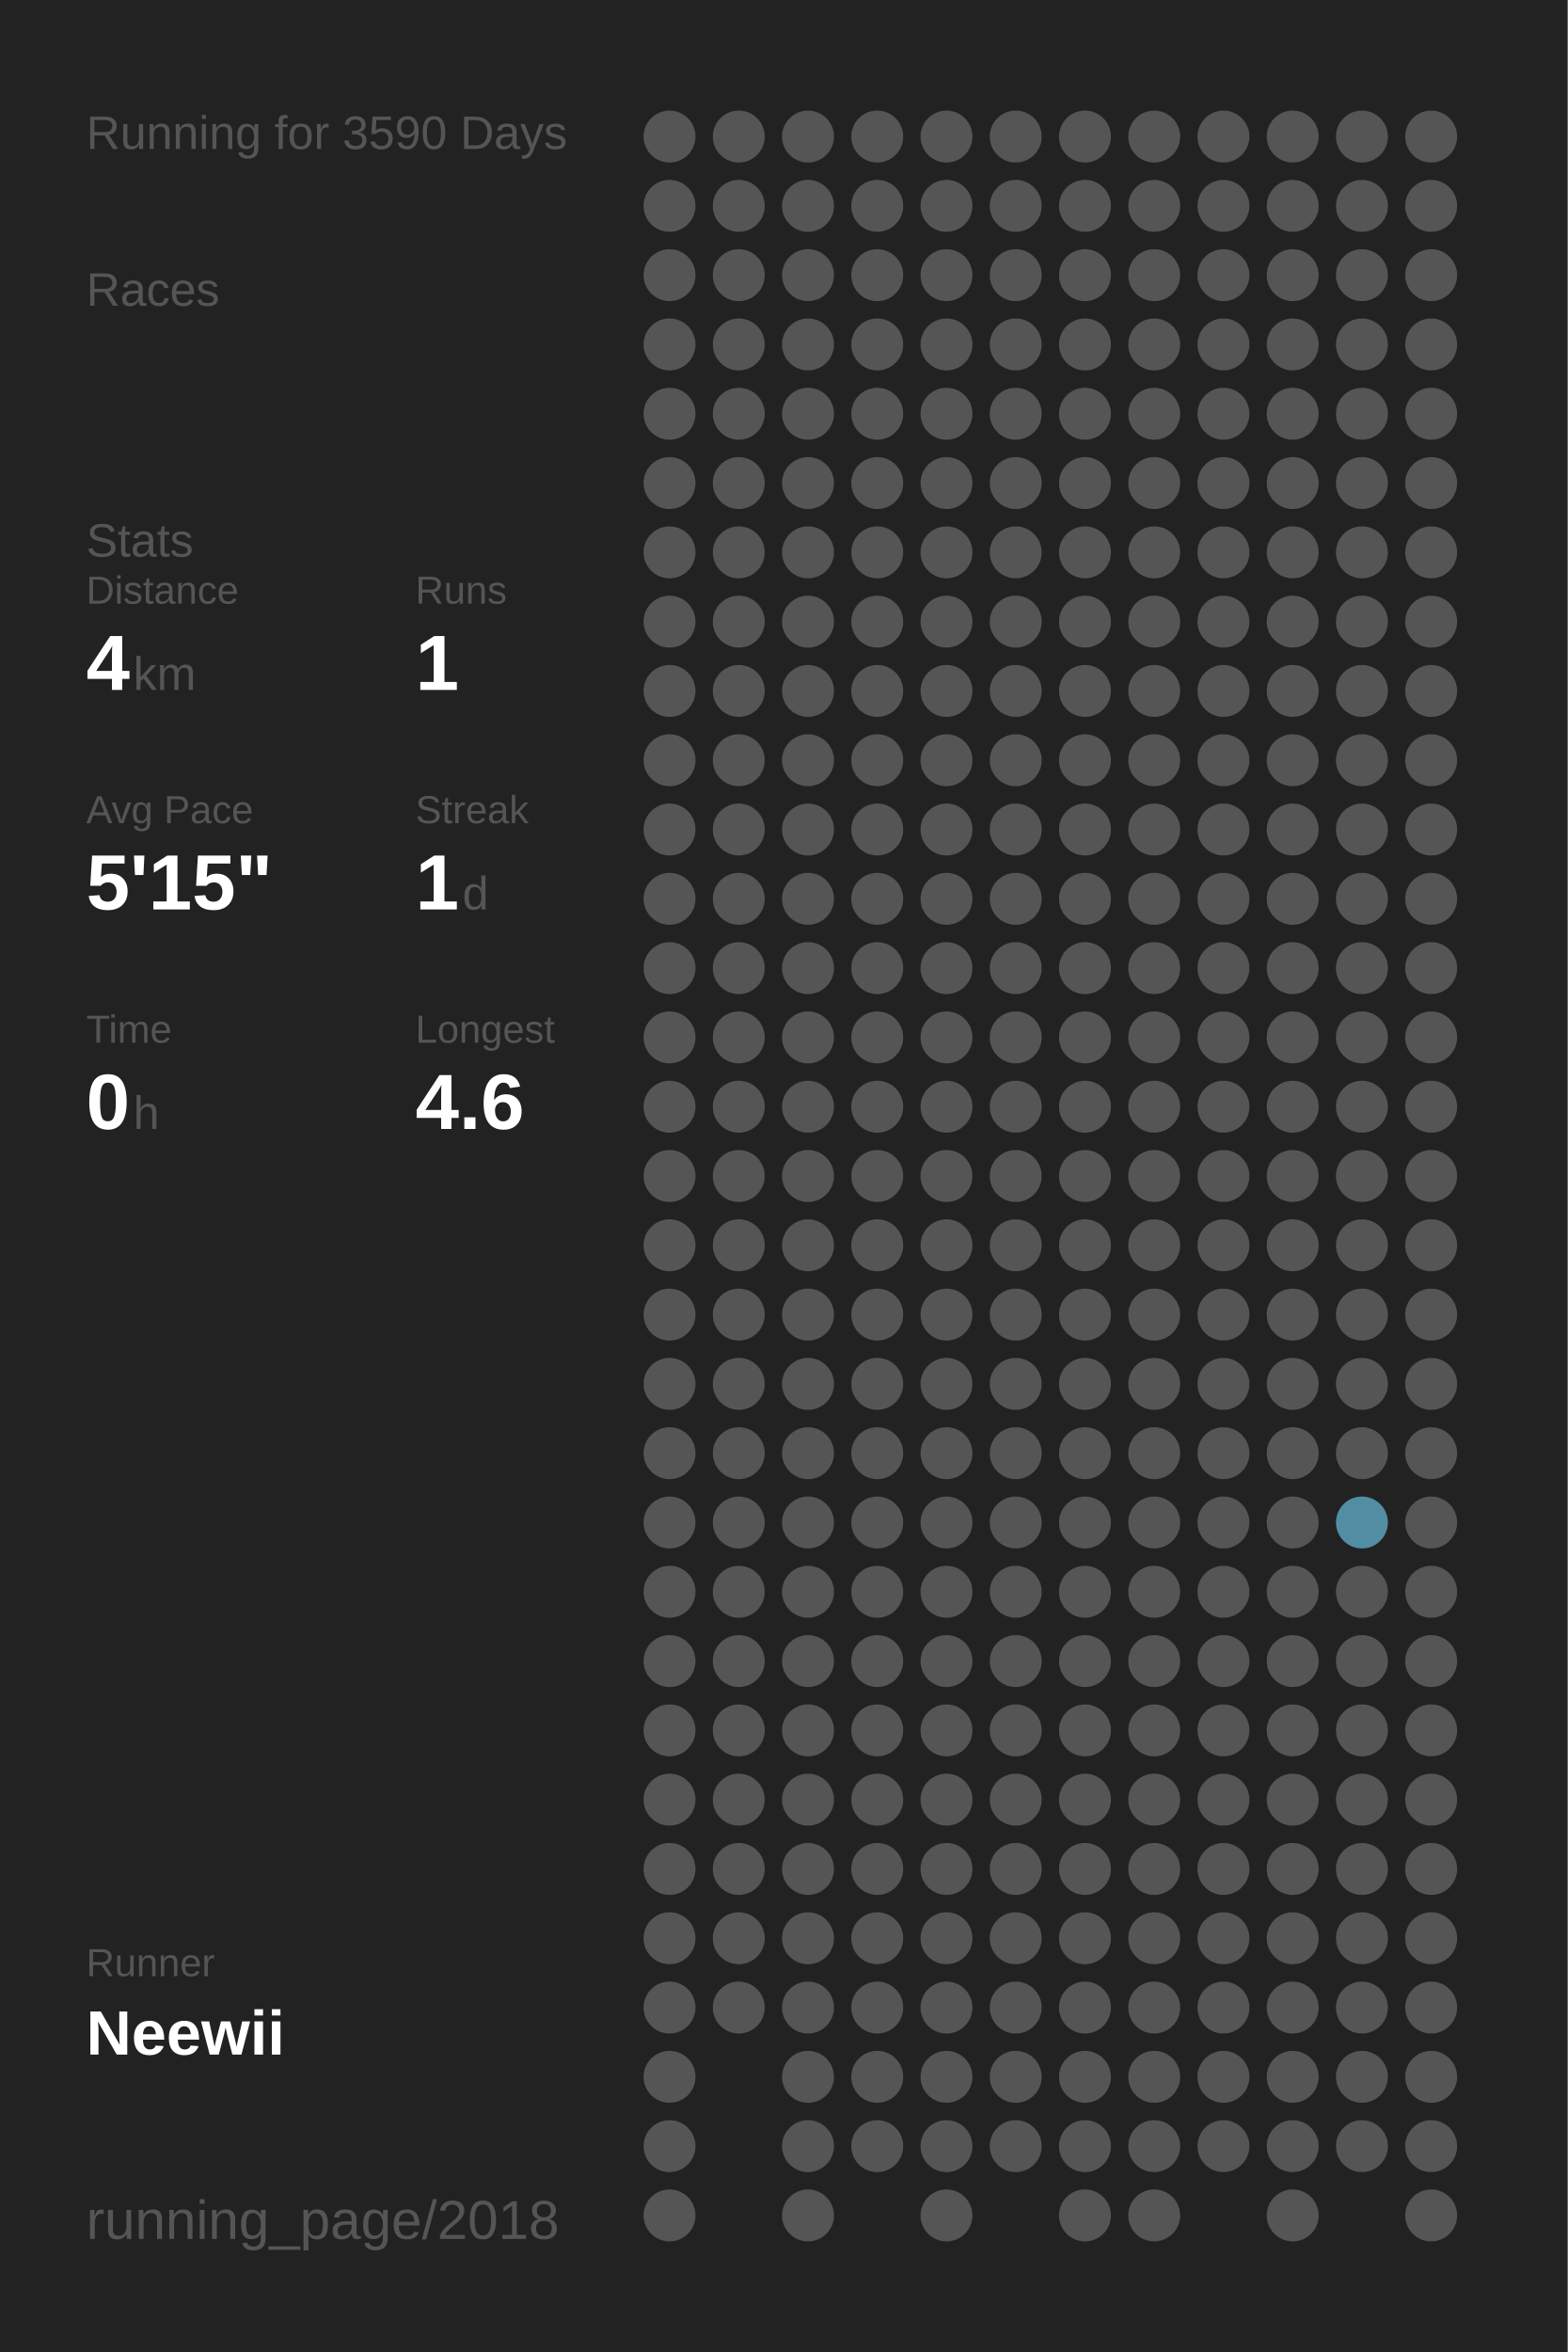
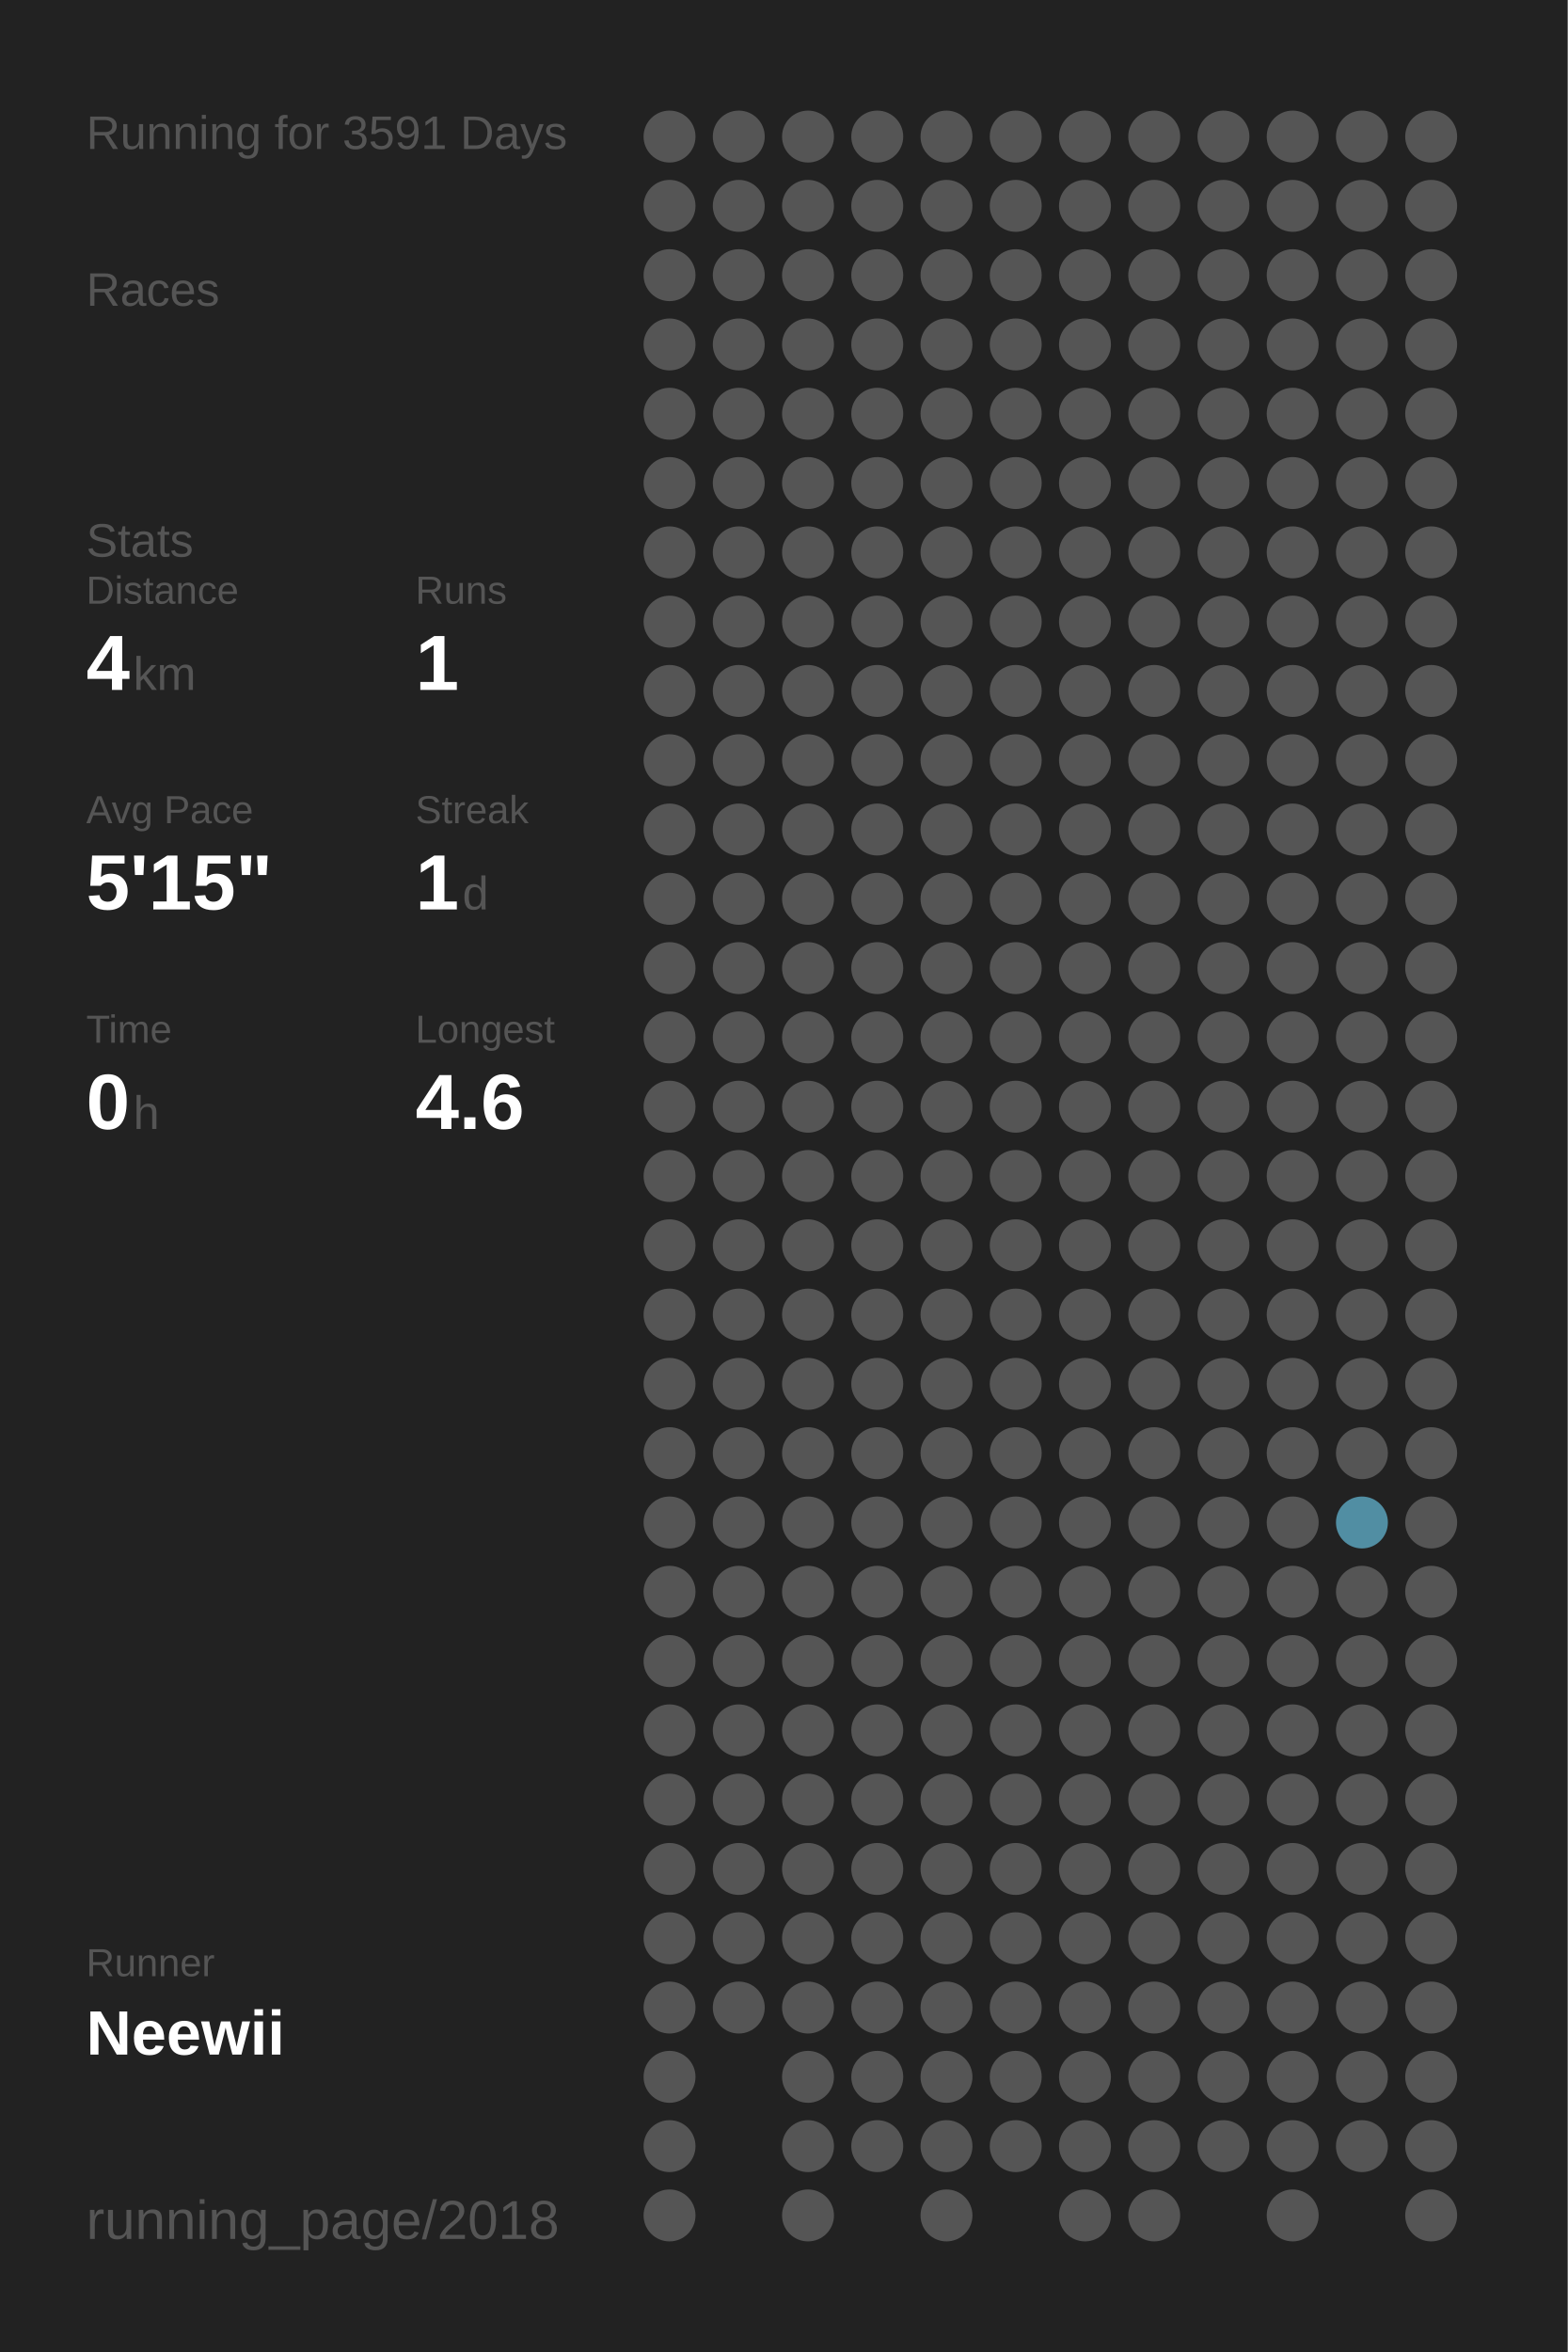
<svg xmlns="http://www.w3.org/2000/svg" baseProfile="full" height="300mm" version="1.1" viewBox="0,0,200,300" width="200mm">
  <defs />
  <rect fill="#222222" height="300" width="200" x="0" y="0" />
-   <text fill="#555555" style="font-size:6px; font-family:Arial;" x="11" y="19">Running for 3590 Days</text>
+   <text fill="#555555" style="font-size:6px; font-family:Arial;" x="11" y="19">Running for 3591 Days</text>
  <text fill="#555555" style="font-size:6px; font-family:Arial;" x="11" y="39">Races</text>
  <text fill="#555555" style="font-size:6px; font-family:Arial;" x="11" y="71">Stats</text>
  <text fill="#555555" style="font-size:5px; font-family:Arial;" x="11" y="77">Distance</text>
  <text fill="#FFFFFF" style="font-size:10px; font-family:Arial; font-weight:bold;" x="11" y="88">4</text>
  <text fill="#555555" style="font-size:6px; font-family:Arial;" x="17" y="88">km</text>
  <text fill="#555555" style="font-size:5px; font-family:Arial;" x="53" y="77">Runs</text>
  <text fill="#FFFFFF" style="font-size:10px; font-family:Arial; font-weight:bold;" x="53" y="88">1</text>
  <text fill="#555555" style="font-size:5px; font-family:Arial;" x="11" y="105">Avg Pace</text>
  <text fill="#FFFFFF" style="font-size:10px; font-family:Arial; font-weight:bold;" x="11" y="116">5'15"</text>
  <text fill="#555555" style="font-size:5px; font-family:Arial;" x="53" y="105">Streak</text>
  <text fill="#FFFFFF" style="font-size:10px; font-family:Arial; font-weight:bold;" x="53" y="116">1</text>
  <text fill="#555555" style="font-size:6px; font-family:Arial;" x="59" y="116">d</text>
  <text fill="#555555" style="font-size:5px; font-family:Arial;" x="11" y="133">Time</text>
  <text fill="#FFFFFF" style="font-size:10px; font-family:Arial; font-weight:bold;" x="11" y="144">0</text>
  <text fill="#555555" style="font-size:6px; font-family:Arial;" x="17" y="144">h</text>
  <text fill="#555555" style="font-size:5px; font-family:Arial;" x="53" y="133">Longest</text>
  <text fill="#FFFFFF" style="font-size:10px; font-family:Arial; font-weight:bold;" x="53" y="144">4.6</text>
  <text fill="#555555" style="font-size:5px; font-family:Arial;" x="11" y="252.065">Runner</text>
  <text fill="#FFFFFF" style="font-size:8px; font-family:Arial; font-weight:bold;" x="11" y="262.065">Neewii</text>
  <text fill="#555555" style="font-size:7px; font-family:Arial;" x="11" y="285.581">running_page/2018</text>
  <circle cx="85.417" cy="17.419" fill="#555555" r="3.312" />
  <circle cx="85.417" cy="26.258" fill="#555555" r="3.312" />
  <circle cx="85.417" cy="35.097" fill="#555555" r="3.312" />
  <circle cx="85.417" cy="43.935" fill="#555555" r="3.312" />
  <circle cx="85.417" cy="52.774" fill="#555555" r="3.312" />
  <circle cx="85.417" cy="61.613" fill="#555555" r="3.312" />
  <circle cx="85.417" cy="70.452" fill="#555555" r="3.312" />
  <circle cx="85.417" cy="79.29" fill="#555555" r="3.312" />
  <circle cx="85.417" cy="88.129" fill="#555555" r="3.312" />
  <circle cx="85.417" cy="96.968" fill="#555555" r="3.312" />
  <circle cx="85.417" cy="105.806" fill="#555555" r="3.312" />
  <circle cx="85.417" cy="114.645" fill="#555555" r="3.312" />
  <circle cx="85.417" cy="123.484" fill="#555555" r="3.312" />
  <circle cx="85.417" cy="132.323" fill="#555555" r="3.312" />
  <circle cx="85.417" cy="141.161" fill="#555555" r="3.312" />
  <circle cx="85.417" cy="150" fill="#555555" r="3.312" />
  <circle cx="85.417" cy="158.839" fill="#555555" r="3.312" />
  <circle cx="85.417" cy="167.677" fill="#555555" r="3.312" />
  <circle cx="85.417" cy="176.516" fill="#555555" r="3.312" />
  <circle cx="85.417" cy="185.355" fill="#555555" r="3.312" />
  <circle cx="85.417" cy="194.194" fill="#555555" r="3.312" />
  <circle cx="85.417" cy="203.032" fill="#555555" r="3.312" />
  <circle cx="85.417" cy="211.871" fill="#555555" r="3.312" />
  <circle cx="85.417" cy="220.71" fill="#555555" r="3.312" />
  <circle cx="85.417" cy="229.548" fill="#555555" r="3.312" />
  <circle cx="85.417" cy="238.387" fill="#555555" r="3.312" />
  <circle cx="85.417" cy="247.226" fill="#555555" r="3.312" />
  <circle cx="85.417" cy="256.065" fill="#555555" r="3.312" />
  <circle cx="85.417" cy="264.903" fill="#555555" r="3.312" />
  <circle cx="85.417" cy="273.742" fill="#555555" r="3.312" />
  <circle cx="85.417" cy="282.581" fill="#555555" r="3.312" />
  <circle cx="94.25" cy="17.419" fill="#555555" r="3.312" />
  <circle cx="94.25" cy="26.258" fill="#555555" r="3.312" />
  <circle cx="94.25" cy="35.097" fill="#555555" r="3.312" />
  <circle cx="94.25" cy="43.935" fill="#555555" r="3.312" />
  <circle cx="94.25" cy="52.774" fill="#555555" r="3.312" />
  <circle cx="94.25" cy="61.613" fill="#555555" r="3.312" />
  <circle cx="94.25" cy="70.452" fill="#555555" r="3.312" />
  <circle cx="94.25" cy="79.29" fill="#555555" r="3.312" />
  <circle cx="94.25" cy="88.129" fill="#555555" r="3.312" />
  <circle cx="94.25" cy="96.968" fill="#555555" r="3.312" />
  <circle cx="94.25" cy="105.806" fill="#555555" r="3.312" />
  <circle cx="94.25" cy="114.645" fill="#555555" r="3.312" />
  <circle cx="94.25" cy="123.484" fill="#555555" r="3.312" />
  <circle cx="94.25" cy="132.323" fill="#555555" r="3.312" />
  <circle cx="94.25" cy="141.161" fill="#555555" r="3.312" />
  <circle cx="94.25" cy="150" fill="#555555" r="3.312" />
  <circle cx="94.25" cy="158.839" fill="#555555" r="3.312" />
  <circle cx="94.25" cy="167.677" fill="#555555" r="3.312" />
  <circle cx="94.25" cy="176.516" fill="#555555" r="3.312" />
  <circle cx="94.25" cy="185.355" fill="#555555" r="3.312" />
  <circle cx="94.25" cy="194.194" fill="#555555" r="3.312" />
  <circle cx="94.25" cy="203.032" fill="#555555" r="3.312" />
  <circle cx="94.25" cy="211.871" fill="#555555" r="3.312" />
  <circle cx="94.25" cy="220.71" fill="#555555" r="3.312" />
  <circle cx="94.25" cy="229.548" fill="#555555" r="3.312" />
  <circle cx="94.25" cy="238.387" fill="#555555" r="3.312" />
  <circle cx="94.25" cy="247.226" fill="#555555" r="3.312" />
  <circle cx="94.25" cy="256.065" fill="#555555" r="3.312" />
  <circle cx="103.083" cy="17.419" fill="#555555" r="3.312" />
  <circle cx="103.083" cy="26.258" fill="#555555" r="3.312" />
  <circle cx="103.083" cy="35.097" fill="#555555" r="3.312" />
  <circle cx="103.083" cy="43.935" fill="#555555" r="3.312" />
  <circle cx="103.083" cy="52.774" fill="#555555" r="3.312" />
  <circle cx="103.083" cy="61.613" fill="#555555" r="3.312" />
  <circle cx="103.083" cy="70.452" fill="#555555" r="3.312" />
  <circle cx="103.083" cy="79.29" fill="#555555" r="3.312" />
  <circle cx="103.083" cy="88.129" fill="#555555" r="3.312" />
  <circle cx="103.083" cy="96.968" fill="#555555" r="3.312" />
  <circle cx="103.083" cy="105.806" fill="#555555" r="3.312" />
  <circle cx="103.083" cy="114.645" fill="#555555" r="3.312" />
  <circle cx="103.083" cy="123.484" fill="#555555" r="3.312" />
  <circle cx="103.083" cy="132.323" fill="#555555" r="3.312" />
  <circle cx="103.083" cy="141.161" fill="#555555" r="3.312" />
  <circle cx="103.083" cy="150" fill="#555555" r="3.312" />
  <circle cx="103.083" cy="158.839" fill="#555555" r="3.312" />
  <circle cx="103.083" cy="167.677" fill="#555555" r="3.312" />
  <circle cx="103.083" cy="176.516" fill="#555555" r="3.312" />
  <circle cx="103.083" cy="185.355" fill="#555555" r="3.312" />
  <circle cx="103.083" cy="194.194" fill="#555555" r="3.312" />
  <circle cx="103.083" cy="203.032" fill="#555555" r="3.312" />
  <circle cx="103.083" cy="211.871" fill="#555555" r="3.312" />
  <circle cx="103.083" cy="220.71" fill="#555555" r="3.312" />
  <circle cx="103.083" cy="229.548" fill="#555555" r="3.312" />
  <circle cx="103.083" cy="238.387" fill="#555555" r="3.312" />
  <circle cx="103.083" cy="247.226" fill="#555555" r="3.312" />
  <circle cx="103.083" cy="256.065" fill="#555555" r="3.312" />
  <circle cx="103.083" cy="264.903" fill="#555555" r="3.312" />
  <circle cx="103.083" cy="273.742" fill="#555555" r="3.312" />
  <circle cx="103.083" cy="282.581" fill="#555555" r="3.312" />
  <circle cx="111.917" cy="17.419" fill="#555555" r="3.312" />
  <circle cx="111.917" cy="26.258" fill="#555555" r="3.312" />
  <circle cx="111.917" cy="35.097" fill="#555555" r="3.312" />
  <circle cx="111.917" cy="43.935" fill="#555555" r="3.312" />
  <circle cx="111.917" cy="52.774" fill="#555555" r="3.312" />
  <circle cx="111.917" cy="61.613" fill="#555555" r="3.312" />
  <circle cx="111.917" cy="70.452" fill="#555555" r="3.312" />
  <circle cx="111.917" cy="79.29" fill="#555555" r="3.312" />
  <circle cx="111.917" cy="88.129" fill="#555555" r="3.312" />
  <circle cx="111.917" cy="96.968" fill="#555555" r="3.312" />
  <circle cx="111.917" cy="105.806" fill="#555555" r="3.312" />
  <circle cx="111.917" cy="114.645" fill="#555555" r="3.312" />
  <circle cx="111.917" cy="123.484" fill="#555555" r="3.312" />
  <circle cx="111.917" cy="132.323" fill="#555555" r="3.312" />
  <circle cx="111.917" cy="141.161" fill="#555555" r="3.312" />
  <circle cx="111.917" cy="150" fill="#555555" r="3.312" />
  <circle cx="111.917" cy="158.839" fill="#555555" r="3.312" />
  <circle cx="111.917" cy="167.677" fill="#555555" r="3.312" />
  <circle cx="111.917" cy="176.516" fill="#555555" r="3.312" />
  <circle cx="111.917" cy="185.355" fill="#555555" r="3.312" />
  <circle cx="111.917" cy="194.194" fill="#555555" r="3.312" />
  <circle cx="111.917" cy="203.032" fill="#555555" r="3.312" />
  <circle cx="111.917" cy="211.871" fill="#555555" r="3.312" />
  <circle cx="111.917" cy="220.71" fill="#555555" r="3.312" />
  <circle cx="111.917" cy="229.548" fill="#555555" r="3.312" />
  <circle cx="111.917" cy="238.387" fill="#555555" r="3.312" />
  <circle cx="111.917" cy="247.226" fill="#555555" r="3.312" />
  <circle cx="111.917" cy="256.065" fill="#555555" r="3.312" />
  <circle cx="111.917" cy="264.903" fill="#555555" r="3.312" />
  <circle cx="111.917" cy="273.742" fill="#555555" r="3.312" />
  <circle cx="120.75" cy="17.419" fill="#555555" r="3.312" />
  <circle cx="120.75" cy="26.258" fill="#555555" r="3.312" />
  <circle cx="120.75" cy="35.097" fill="#555555" r="3.312" />
  <circle cx="120.75" cy="43.935" fill="#555555" r="3.312" />
  <circle cx="120.75" cy="52.774" fill="#555555" r="3.312" />
  <circle cx="120.75" cy="61.613" fill="#555555" r="3.312" />
  <circle cx="120.75" cy="70.452" fill="#555555" r="3.312" />
  <circle cx="120.75" cy="79.29" fill="#555555" r="3.312" />
  <circle cx="120.75" cy="88.129" fill="#555555" r="3.312" />
  <circle cx="120.75" cy="96.968" fill="#555555" r="3.312" />
  <circle cx="120.75" cy="105.806" fill="#555555" r="3.312" />
  <circle cx="120.75" cy="114.645" fill="#555555" r="3.312" />
  <circle cx="120.75" cy="123.484" fill="#555555" r="3.312" />
  <circle cx="120.75" cy="132.323" fill="#555555" r="3.312" />
  <circle cx="120.75" cy="141.161" fill="#555555" r="3.312" />
  <circle cx="120.75" cy="150" fill="#555555" r="3.312" />
  <circle cx="120.75" cy="158.839" fill="#555555" r="3.312" />
  <circle cx="120.75" cy="167.677" fill="#555555" r="3.312" />
  <circle cx="120.75" cy="176.516" fill="#555555" r="3.312" />
  <circle cx="120.75" cy="185.355" fill="#555555" r="3.312" />
  <circle cx="120.75" cy="194.194" fill="#555555" r="3.312" />
  <circle cx="120.75" cy="203.032" fill="#555555" r="3.312" />
  <circle cx="120.75" cy="211.871" fill="#555555" r="3.312" />
  <circle cx="120.75" cy="220.71" fill="#555555" r="3.312" />
  <circle cx="120.75" cy="229.548" fill="#555555" r="3.312" />
  <circle cx="120.75" cy="238.387" fill="#555555" r="3.312" />
  <circle cx="120.75" cy="247.226" fill="#555555" r="3.312" />
  <circle cx="120.75" cy="256.065" fill="#555555" r="3.312" />
  <circle cx="120.75" cy="264.903" fill="#555555" r="3.312" />
  <circle cx="120.75" cy="273.742" fill="#555555" r="3.312" />
  <circle cx="120.75" cy="282.581" fill="#555555" r="3.312" />
  <circle cx="129.583" cy="17.419" fill="#555555" r="3.312" />
  <circle cx="129.583" cy="26.258" fill="#555555" r="3.312" />
  <circle cx="129.583" cy="35.097" fill="#555555" r="3.312" />
  <circle cx="129.583" cy="43.935" fill="#555555" r="3.312" />
  <circle cx="129.583" cy="52.774" fill="#555555" r="3.312" />
  <circle cx="129.583" cy="61.613" fill="#555555" r="3.312" />
  <circle cx="129.583" cy="70.452" fill="#555555" r="3.312" />
  <circle cx="129.583" cy="79.29" fill="#555555" r="3.312" />
  <circle cx="129.583" cy="88.129" fill="#555555" r="3.312" />
  <circle cx="129.583" cy="96.968" fill="#555555" r="3.312" />
  <circle cx="129.583" cy="105.806" fill="#555555" r="3.312" />
  <circle cx="129.583" cy="114.645" fill="#555555" r="3.312" />
  <circle cx="129.583" cy="123.484" fill="#555555" r="3.312" />
  <circle cx="129.583" cy="132.323" fill="#555555" r="3.312" />
  <circle cx="129.583" cy="141.161" fill="#555555" r="3.312" />
  <circle cx="129.583" cy="150" fill="#555555" r="3.312" />
  <circle cx="129.583" cy="158.839" fill="#555555" r="3.312" />
  <circle cx="129.583" cy="167.677" fill="#555555" r="3.312" />
  <circle cx="129.583" cy="176.516" fill="#555555" r="3.312" />
  <circle cx="129.583" cy="185.355" fill="#555555" r="3.312" />
  <circle cx="129.583" cy="194.194" fill="#555555" r="3.312" />
  <circle cx="129.583" cy="203.032" fill="#555555" r="3.312" />
  <circle cx="129.583" cy="211.871" fill="#555555" r="3.312" />
  <circle cx="129.583" cy="220.71" fill="#555555" r="3.312" />
  <circle cx="129.583" cy="229.548" fill="#555555" r="3.312" />
  <circle cx="129.583" cy="238.387" fill="#555555" r="3.312" />
  <circle cx="129.583" cy="247.226" fill="#555555" r="3.312" />
  <circle cx="129.583" cy="256.065" fill="#555555" r="3.312" />
  <circle cx="129.583" cy="264.903" fill="#555555" r="3.312" />
  <circle cx="129.583" cy="273.742" fill="#555555" r="3.312" />
  <circle cx="138.417" cy="17.419" fill="#555555" r="3.312" />
  <circle cx="138.417" cy="26.258" fill="#555555" r="3.312" />
  <circle cx="138.417" cy="35.097" fill="#555555" r="3.312" />
  <circle cx="138.417" cy="43.935" fill="#555555" r="3.312" />
  <circle cx="138.417" cy="52.774" fill="#555555" r="3.312" />
  <circle cx="138.417" cy="61.613" fill="#555555" r="3.312" />
  <circle cx="138.417" cy="70.452" fill="#555555" r="3.312" />
  <circle cx="138.417" cy="79.29" fill="#555555" r="3.312" />
  <circle cx="138.417" cy="88.129" fill="#555555" r="3.312" />
  <circle cx="138.417" cy="96.968" fill="#555555" r="3.312" />
  <circle cx="138.417" cy="105.806" fill="#555555" r="3.312" />
  <circle cx="138.417" cy="114.645" fill="#555555" r="3.312" />
  <circle cx="138.417" cy="123.484" fill="#555555" r="3.312" />
  <circle cx="138.417" cy="132.323" fill="#555555" r="3.312" />
  <circle cx="138.417" cy="141.161" fill="#555555" r="3.312" />
  <circle cx="138.417" cy="150" fill="#555555" r="3.312" />
  <circle cx="138.417" cy="158.839" fill="#555555" r="3.312" />
  <circle cx="138.417" cy="167.677" fill="#555555" r="3.312" />
  <circle cx="138.417" cy="176.516" fill="#555555" r="3.312" />
  <circle cx="138.417" cy="185.355" fill="#555555" r="3.312" />
  <circle cx="138.417" cy="194.194" fill="#555555" r="3.312" />
  <circle cx="138.417" cy="203.032" fill="#555555" r="3.312" />
  <circle cx="138.417" cy="211.871" fill="#555555" r="3.312" />
  <circle cx="138.417" cy="220.71" fill="#555555" r="3.312" />
  <circle cx="138.417" cy="229.548" fill="#555555" r="3.312" />
  <circle cx="138.417" cy="238.387" fill="#555555" r="3.312" />
  <circle cx="138.417" cy="247.226" fill="#555555" r="3.312" />
  <circle cx="138.417" cy="256.065" fill="#555555" r="3.312" />
  <circle cx="138.417" cy="264.903" fill="#555555" r="3.312" />
  <circle cx="138.417" cy="273.742" fill="#555555" r="3.312" />
  <circle cx="138.417" cy="282.581" fill="#555555" r="3.312" />
  <circle cx="147.25" cy="17.419" fill="#555555" r="3.312" />
  <circle cx="147.25" cy="26.258" fill="#555555" r="3.312" />
  <circle cx="147.25" cy="35.097" fill="#555555" r="3.312" />
  <circle cx="147.25" cy="43.935" fill="#555555" r="3.312" />
  <circle cx="147.25" cy="52.774" fill="#555555" r="3.312" />
  <circle cx="147.25" cy="61.613" fill="#555555" r="3.312" />
  <circle cx="147.25" cy="70.452" fill="#555555" r="3.312" />
  <circle cx="147.25" cy="79.29" fill="#555555" r="3.312" />
  <circle cx="147.25" cy="88.129" fill="#555555" r="3.312" />
  <circle cx="147.25" cy="96.968" fill="#555555" r="3.312" />
  <circle cx="147.25" cy="105.806" fill="#555555" r="3.312" />
  <circle cx="147.25" cy="114.645" fill="#555555" r="3.312" />
  <circle cx="147.25" cy="123.484" fill="#555555" r="3.312" />
  <circle cx="147.25" cy="132.323" fill="#555555" r="3.312" />
  <circle cx="147.25" cy="141.161" fill="#555555" r="3.312" />
  <circle cx="147.25" cy="150" fill="#555555" r="3.312" />
  <circle cx="147.25" cy="158.839" fill="#555555" r="3.312" />
  <circle cx="147.25" cy="167.677" fill="#555555" r="3.312" />
  <circle cx="147.25" cy="176.516" fill="#555555" r="3.312" />
  <circle cx="147.25" cy="185.355" fill="#555555" r="3.312" />
  <circle cx="147.25" cy="194.194" fill="#555555" r="3.312" />
  <circle cx="147.25" cy="203.032" fill="#555555" r="3.312" />
  <circle cx="147.25" cy="211.871" fill="#555555" r="3.312" />
  <circle cx="147.25" cy="220.71" fill="#555555" r="3.312" />
  <circle cx="147.25" cy="229.548" fill="#555555" r="3.312" />
  <circle cx="147.25" cy="238.387" fill="#555555" r="3.312" />
  <circle cx="147.25" cy="247.226" fill="#555555" r="3.312" />
  <circle cx="147.25" cy="256.065" fill="#555555" r="3.312" />
  <circle cx="147.25" cy="264.903" fill="#555555" r="3.312" />
  <circle cx="147.25" cy="273.742" fill="#555555" r="3.312" />
  <circle cx="147.25" cy="282.581" fill="#555555" r="3.312" />
  <circle cx="156.083" cy="17.419" fill="#555555" r="3.312" />
  <circle cx="156.083" cy="26.258" fill="#555555" r="3.312" />
  <circle cx="156.083" cy="35.097" fill="#555555" r="3.312" />
  <circle cx="156.083" cy="43.935" fill="#555555" r="3.312" />
  <circle cx="156.083" cy="52.774" fill="#555555" r="3.312" />
  <circle cx="156.083" cy="61.613" fill="#555555" r="3.312" />
  <circle cx="156.083" cy="70.452" fill="#555555" r="3.312" />
  <circle cx="156.083" cy="79.29" fill="#555555" r="3.312" />
  <circle cx="156.083" cy="88.129" fill="#555555" r="3.312" />
  <circle cx="156.083" cy="96.968" fill="#555555" r="3.312" />
  <circle cx="156.083" cy="105.806" fill="#555555" r="3.312" />
  <circle cx="156.083" cy="114.645" fill="#555555" r="3.312" />
  <circle cx="156.083" cy="123.484" fill="#555555" r="3.312" />
  <circle cx="156.083" cy="132.323" fill="#555555" r="3.312" />
  <circle cx="156.083" cy="141.161" fill="#555555" r="3.312" />
  <circle cx="156.083" cy="150" fill="#555555" r="3.312" />
  <circle cx="156.083" cy="158.839" fill="#555555" r="3.312" />
  <circle cx="156.083" cy="167.677" fill="#555555" r="3.312" />
  <circle cx="156.083" cy="176.516" fill="#555555" r="3.312" />
  <circle cx="156.083" cy="185.355" fill="#555555" r="3.312" />
  <circle cx="156.083" cy="194.194" fill="#555555" r="3.312" />
  <circle cx="156.083" cy="203.032" fill="#555555" r="3.312" />
  <circle cx="156.083" cy="211.871" fill="#555555" r="3.312" />
  <circle cx="156.083" cy="220.71" fill="#555555" r="3.312" />
  <circle cx="156.083" cy="229.548" fill="#555555" r="3.312" />
  <circle cx="156.083" cy="238.387" fill="#555555" r="3.312" />
  <circle cx="156.083" cy="247.226" fill="#555555" r="3.312" />
  <circle cx="156.083" cy="256.065" fill="#555555" r="3.312" />
  <circle cx="156.083" cy="264.903" fill="#555555" r="3.312" />
  <circle cx="156.083" cy="273.742" fill="#555555" r="3.312" />
  <circle cx="164.917" cy="17.419" fill="#555555" r="3.312" />
  <circle cx="164.917" cy="26.258" fill="#555555" r="3.312" />
  <circle cx="164.917" cy="35.097" fill="#555555" r="3.312" />
  <circle cx="164.917" cy="43.935" fill="#555555" r="3.312" />
  <circle cx="164.917" cy="52.774" fill="#555555" r="3.312" />
  <circle cx="164.917" cy="61.613" fill="#555555" r="3.312" />
  <circle cx="164.917" cy="70.452" fill="#555555" r="3.312" />
  <circle cx="164.917" cy="79.29" fill="#555555" r="3.312" />
  <circle cx="164.917" cy="88.129" fill="#555555" r="3.312" />
  <circle cx="164.917" cy="96.968" fill="#555555" r="3.312" />
  <circle cx="164.917" cy="105.806" fill="#555555" r="3.312" />
  <circle cx="164.917" cy="114.645" fill="#555555" r="3.312" />
  <circle cx="164.917" cy="123.484" fill="#555555" r="3.312" />
  <circle cx="164.917" cy="132.323" fill="#555555" r="3.312" />
  <circle cx="164.917" cy="141.161" fill="#555555" r="3.312" />
  <circle cx="164.917" cy="150" fill="#555555" r="3.312" />
  <circle cx="164.917" cy="158.839" fill="#555555" r="3.312" />
  <circle cx="164.917" cy="167.677" fill="#555555" r="3.312" />
  <circle cx="164.917" cy="176.516" fill="#555555" r="3.312" />
  <circle cx="164.917" cy="185.355" fill="#555555" r="3.312" />
  <circle cx="164.917" cy="194.194" fill="#555555" r="3.312" />
  <circle cx="164.917" cy="203.032" fill="#555555" r="3.312" />
  <circle cx="164.917" cy="211.871" fill="#555555" r="3.312" />
  <circle cx="164.917" cy="220.71" fill="#555555" r="3.312" />
  <circle cx="164.917" cy="229.548" fill="#555555" r="3.312" />
  <circle cx="164.917" cy="238.387" fill="#555555" r="3.312" />
  <circle cx="164.917" cy="247.226" fill="#555555" r="3.312" />
  <circle cx="164.917" cy="256.065" fill="#555555" r="3.312" />
  <circle cx="164.917" cy="264.903" fill="#555555" r="3.312" />
  <circle cx="164.917" cy="273.742" fill="#555555" r="3.312" />
  <circle cx="164.917" cy="282.581" fill="#555555" r="3.312" />
  <circle cx="173.75" cy="17.419" fill="#555555" r="3.312" />
  <circle cx="173.75" cy="26.258" fill="#555555" r="3.312" />
  <circle cx="173.75" cy="35.097" fill="#555555" r="3.312" />
  <circle cx="173.75" cy="43.935" fill="#555555" r="3.312" />
  <circle cx="173.75" cy="52.774" fill="#555555" r="3.312" />
  <circle cx="173.75" cy="61.613" fill="#555555" r="3.312" />
  <circle cx="173.75" cy="70.452" fill="#555555" r="3.312" />
  <circle cx="173.75" cy="79.29" fill="#555555" r="3.312" />
  <circle cx="173.75" cy="88.129" fill="#555555" r="3.312" />
  <circle cx="173.75" cy="96.968" fill="#555555" r="3.312" />
  <circle cx="173.75" cy="105.806" fill="#555555" r="3.312" />
  <circle cx="173.75" cy="114.645" fill="#555555" r="3.312" />
  <circle cx="173.75" cy="123.484" fill="#555555" r="3.312" />
  <circle cx="173.75" cy="132.323" fill="#555555" r="3.312" />
  <circle cx="173.75" cy="141.161" fill="#555555" r="3.312" />
  <circle cx="173.75" cy="150" fill="#555555" r="3.312" />
  <circle cx="173.75" cy="158.839" fill="#555555" r="3.312" />
  <circle cx="173.75" cy="167.677" fill="#555555" r="3.312" />
  <circle cx="173.75" cy="176.516" fill="#555555" r="3.312" />
  <circle cx="173.75" cy="185.355" fill="#555555" r="3.312" />
  <circle cx="173.75" cy="194.194" fill="#518ea3" r="3.312" />
  <circle cx="173.75" cy="203.032" fill="#555555" r="3.312" />
  <circle cx="173.75" cy="211.871" fill="#555555" r="3.312" />
  <circle cx="173.75" cy="220.71" fill="#555555" r="3.312" />
  <circle cx="173.75" cy="229.548" fill="#555555" r="3.312" />
  <circle cx="173.75" cy="238.387" fill="#555555" r="3.312" />
  <circle cx="173.75" cy="247.226" fill="#555555" r="3.312" />
  <circle cx="173.75" cy="256.065" fill="#555555" r="3.312" />
  <circle cx="173.75" cy="264.903" fill="#555555" r="3.312" />
  <circle cx="173.75" cy="273.742" fill="#555555" r="3.312" />
  <circle cx="182.583" cy="17.419" fill="#555555" r="3.312" />
  <circle cx="182.583" cy="26.258" fill="#555555" r="3.312" />
  <circle cx="182.583" cy="35.097" fill="#555555" r="3.312" />
  <circle cx="182.583" cy="43.935" fill="#555555" r="3.312" />
  <circle cx="182.583" cy="52.774" fill="#555555" r="3.312" />
  <circle cx="182.583" cy="61.613" fill="#555555" r="3.312" />
  <circle cx="182.583" cy="70.452" fill="#555555" r="3.312" />
  <circle cx="182.583" cy="79.29" fill="#555555" r="3.312" />
  <circle cx="182.583" cy="88.129" fill="#555555" r="3.312" />
  <circle cx="182.583" cy="96.968" fill="#555555" r="3.312" />
  <circle cx="182.583" cy="105.806" fill="#555555" r="3.312" />
  <circle cx="182.583" cy="114.645" fill="#555555" r="3.312" />
  <circle cx="182.583" cy="123.484" fill="#555555" r="3.312" />
  <circle cx="182.583" cy="132.323" fill="#555555" r="3.312" />
  <circle cx="182.583" cy="141.161" fill="#555555" r="3.312" />
  <circle cx="182.583" cy="150" fill="#555555" r="3.312" />
  <circle cx="182.583" cy="158.839" fill="#555555" r="3.312" />
  <circle cx="182.583" cy="167.677" fill="#555555" r="3.312" />
  <circle cx="182.583" cy="176.516" fill="#555555" r="3.312" />
  <circle cx="182.583" cy="185.355" fill="#555555" r="3.312" />
  <circle cx="182.583" cy="194.194" fill="#555555" r="3.312" />
  <circle cx="182.583" cy="203.032" fill="#555555" r="3.312" />
  <circle cx="182.583" cy="211.871" fill="#555555" r="3.312" />
  <circle cx="182.583" cy="220.71" fill="#555555" r="3.312" />
  <circle cx="182.583" cy="229.548" fill="#555555" r="3.312" />
  <circle cx="182.583" cy="238.387" fill="#555555" r="3.312" />
  <circle cx="182.583" cy="247.226" fill="#555555" r="3.312" />
  <circle cx="182.583" cy="256.065" fill="#555555" r="3.312" />
  <circle cx="182.583" cy="264.903" fill="#555555" r="3.312" />
  <circle cx="182.583" cy="273.742" fill="#555555" r="3.312" />
  <circle cx="182.583" cy="282.581" fill="#555555" r="3.312" />
</svg>
